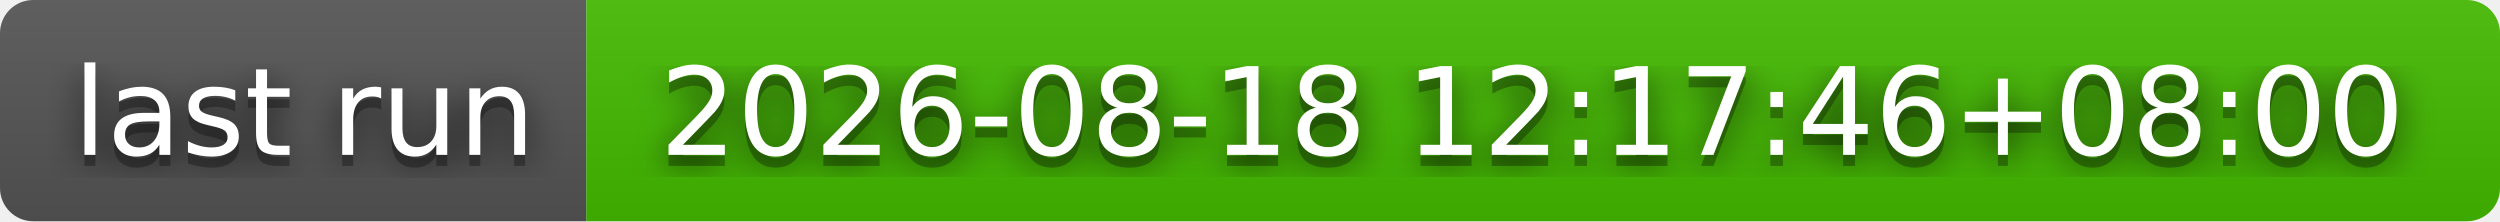
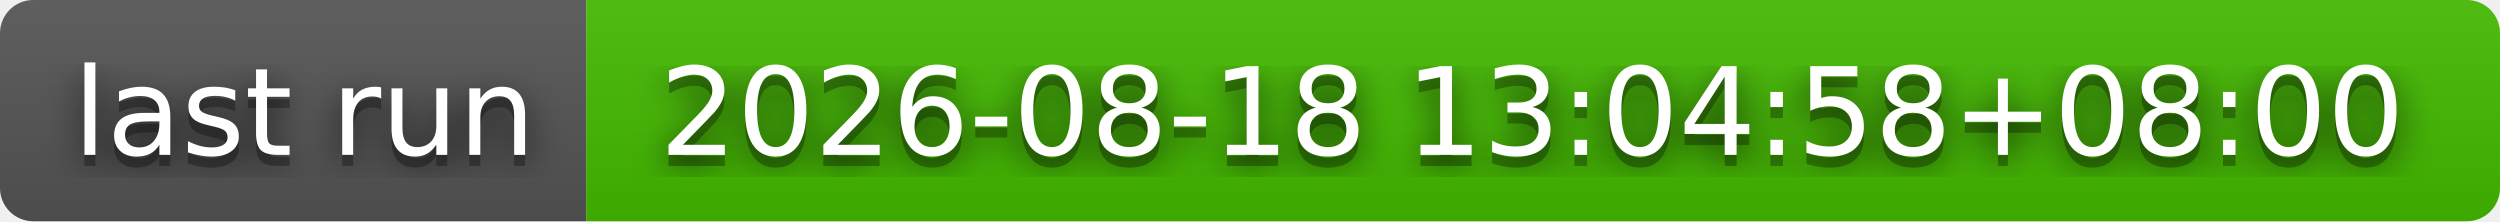
- <svg xmlns="http://www.w3.org/2000/svg" width="226" height="20" role="img" aria-label="last run: 2026-08-18 12:17:46+08:00">
+ <svg xmlns="http://www.w3.org/2000/svg" width="226" height="20" role="img" aria-label="last run: 2026-08-18 13:04:58+08:00">
  <filter id="blur">
    <feGaussianBlur stdDeviation="16" />
  </filter>
  <linearGradient id="s" x2="0" y2="100%">
    <stop offset="0" stop-color="#bbb" stop-opacity=".1" />
    <stop offset="1" stop-opacity=".1" />
  </linearGradient>
  <clipPath id="r">
    <rect width="226" height="20" rx="3" />
  </clipPath>
  <g clip-path="url(#r)">
    <rect width="53" height="20" fill="#555" />
    <rect x="53" width="173" height="20" fill="#4b0" />
    <rect width="226" height="20" fill="url(#s)" />
  </g>
  <g fill="#fff" text-anchor="middle" font-family="Verdana,Geneva,DejaVu Sans,sans-serif" text-rendering="geometricPrecision" font-size="110">
    <g transform="scale(.1)">
      <g aria-hidden="true" fill="#010101">
        <text x="275" y="150" fill-opacity=".8" filter="url(#blur)" textLength="430">last run</text>
        <text x="275" y="150" fill-opacity=".3" textLength="430">last run</text>
      </g>
      <text x="275" y="140" textLength="430">last run</text>
    </g>
    <g transform="scale(.1)">
      <g aria-hidden="true" fill="#010101">
-         <text x="1385" y="150" fill-opacity=".8" filter="url(#blur)" textLength="1630">2026-08-18 12:17:46+08:00</text>
-         <text x="1385" y="150" fill-opacity=".3" textLength="1630">2026-08-18 12:17:46+08:00</text>
+         <text x="1385" y="150" fill-opacity=".8" filter="url(#blur)" textLength="1630">2026-08-18 13:04:58+08:00</text>
+         <text x="1385" y="150" fill-opacity=".3" textLength="1630">2026-08-18 13:04:58+08:00</text>
      </g>
-       <text x="1385" y="140" textLength="1630">2026-08-18 12:17:46+08:00</text>
+       <text x="1385" y="140" textLength="1630">2026-08-18 13:04:58+08:00</text>
    </g>
  </g>
</svg>
